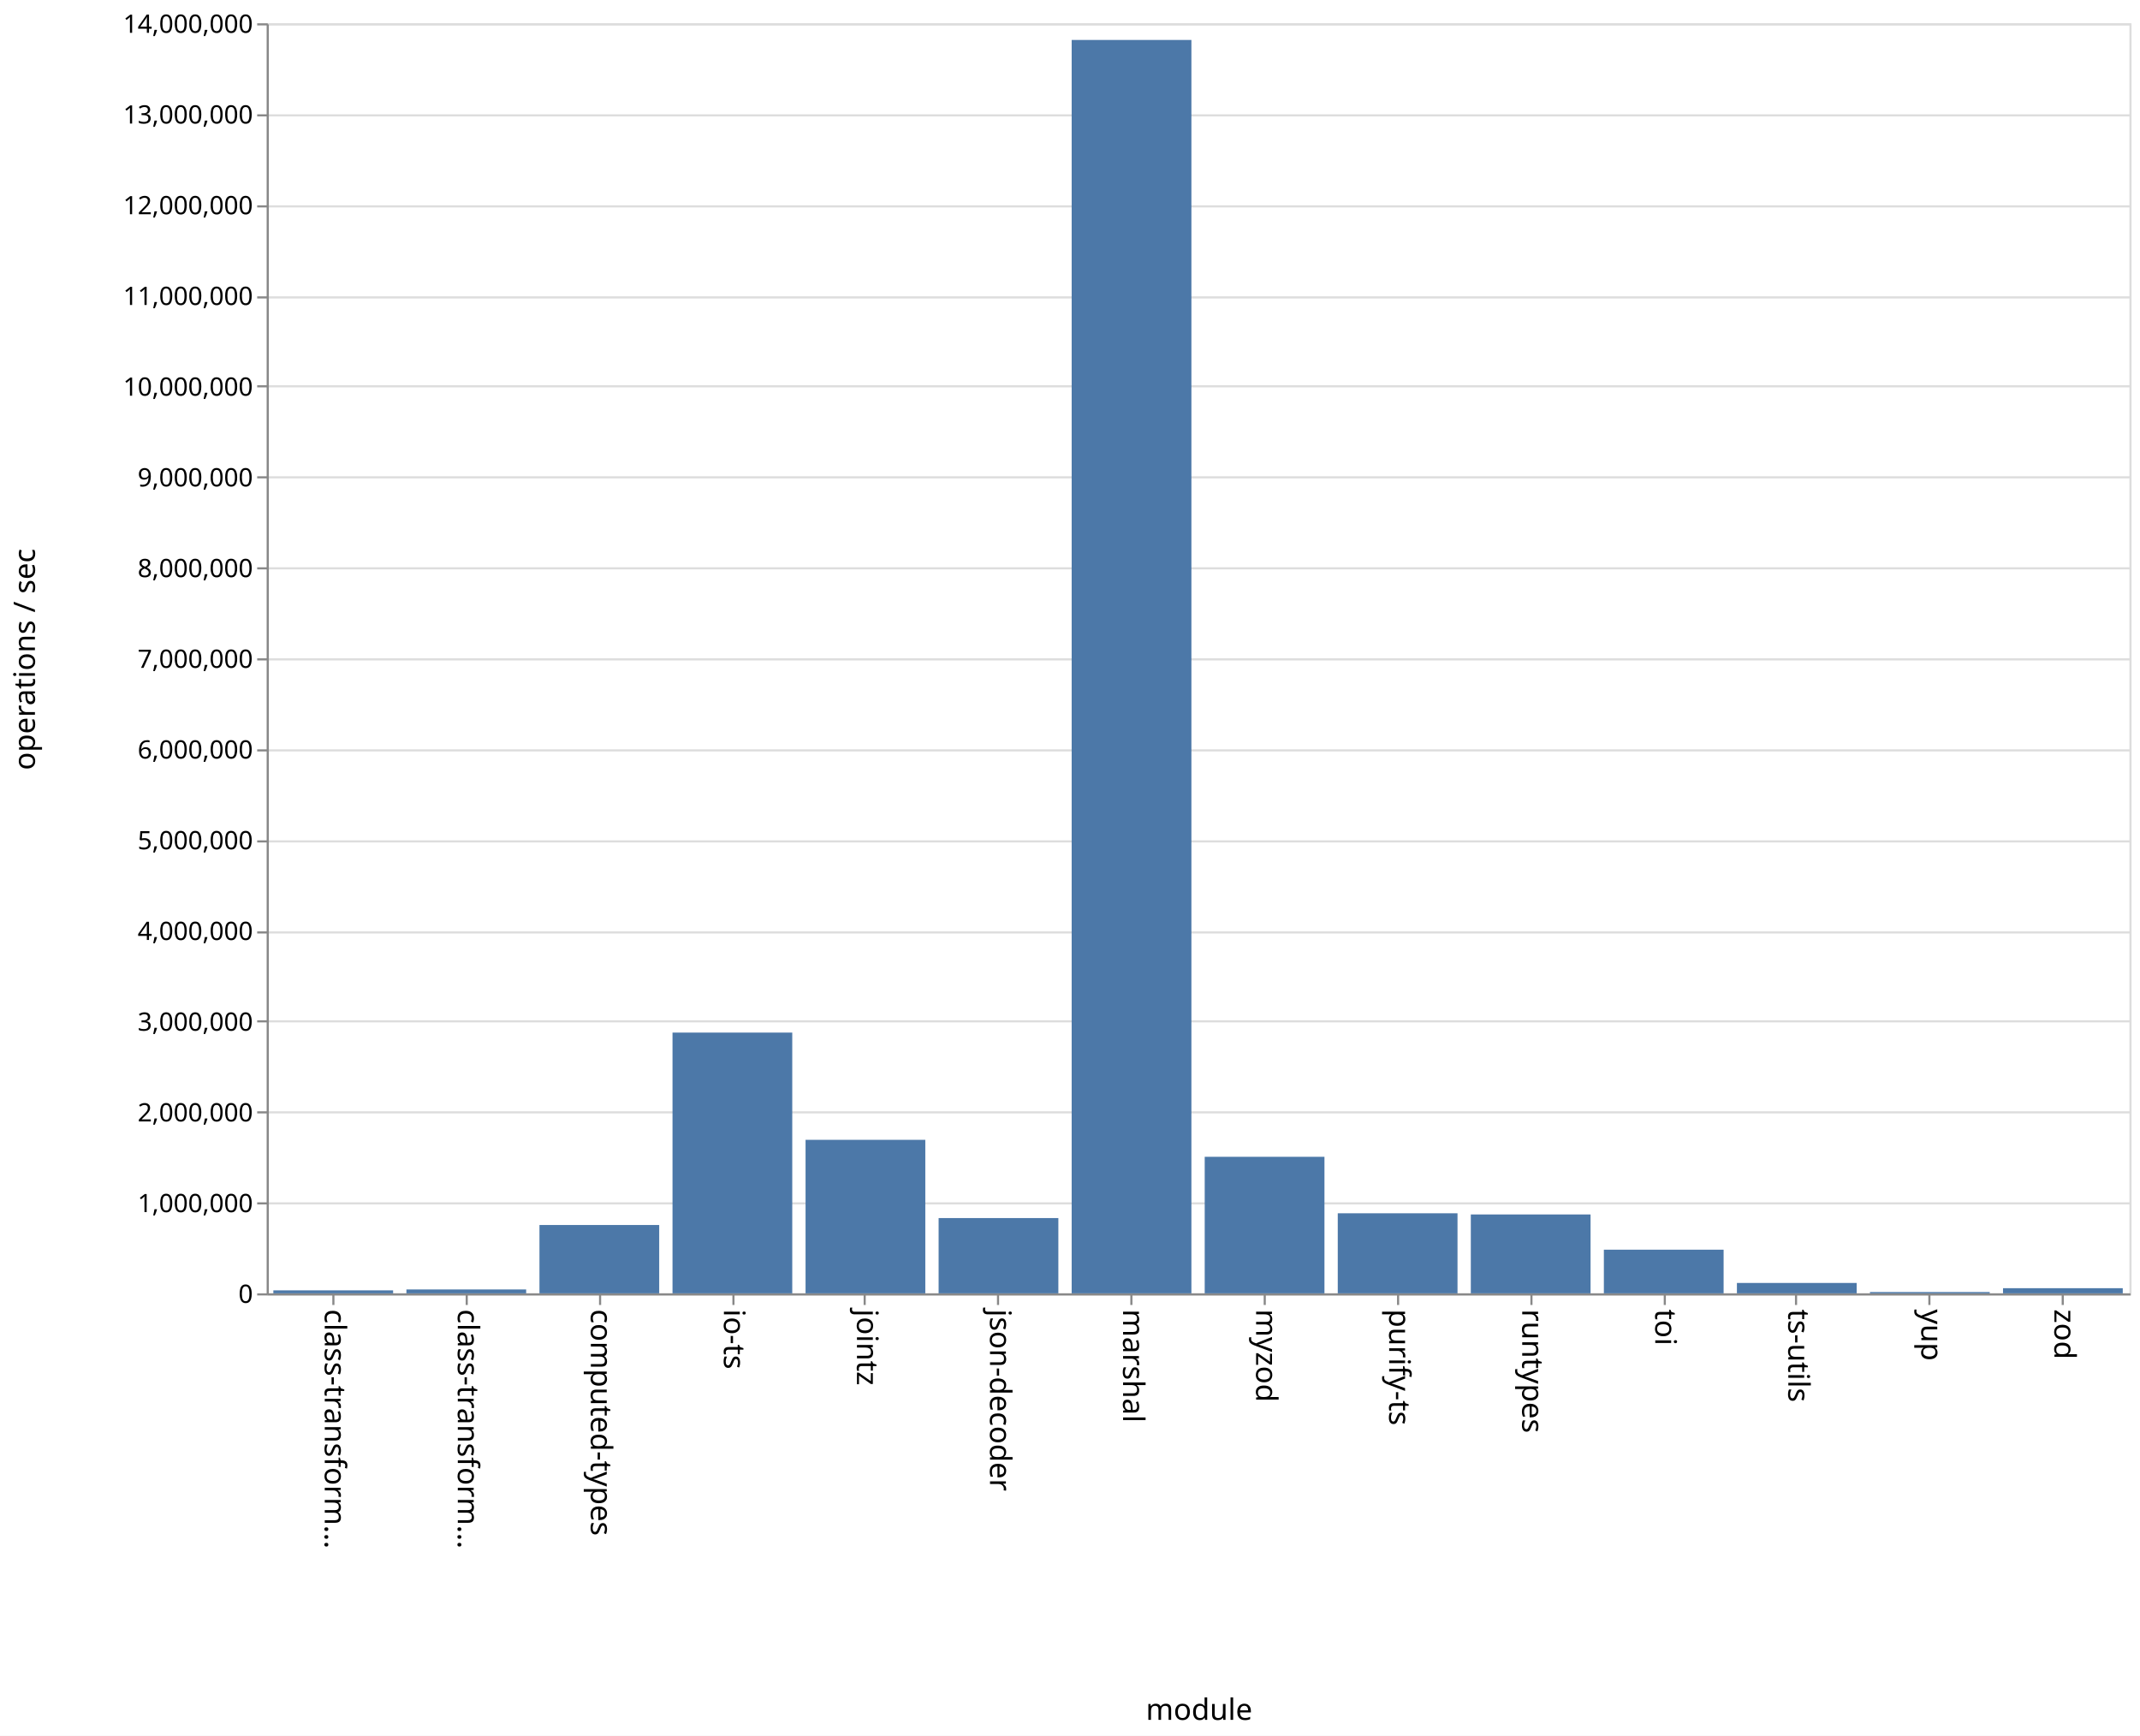
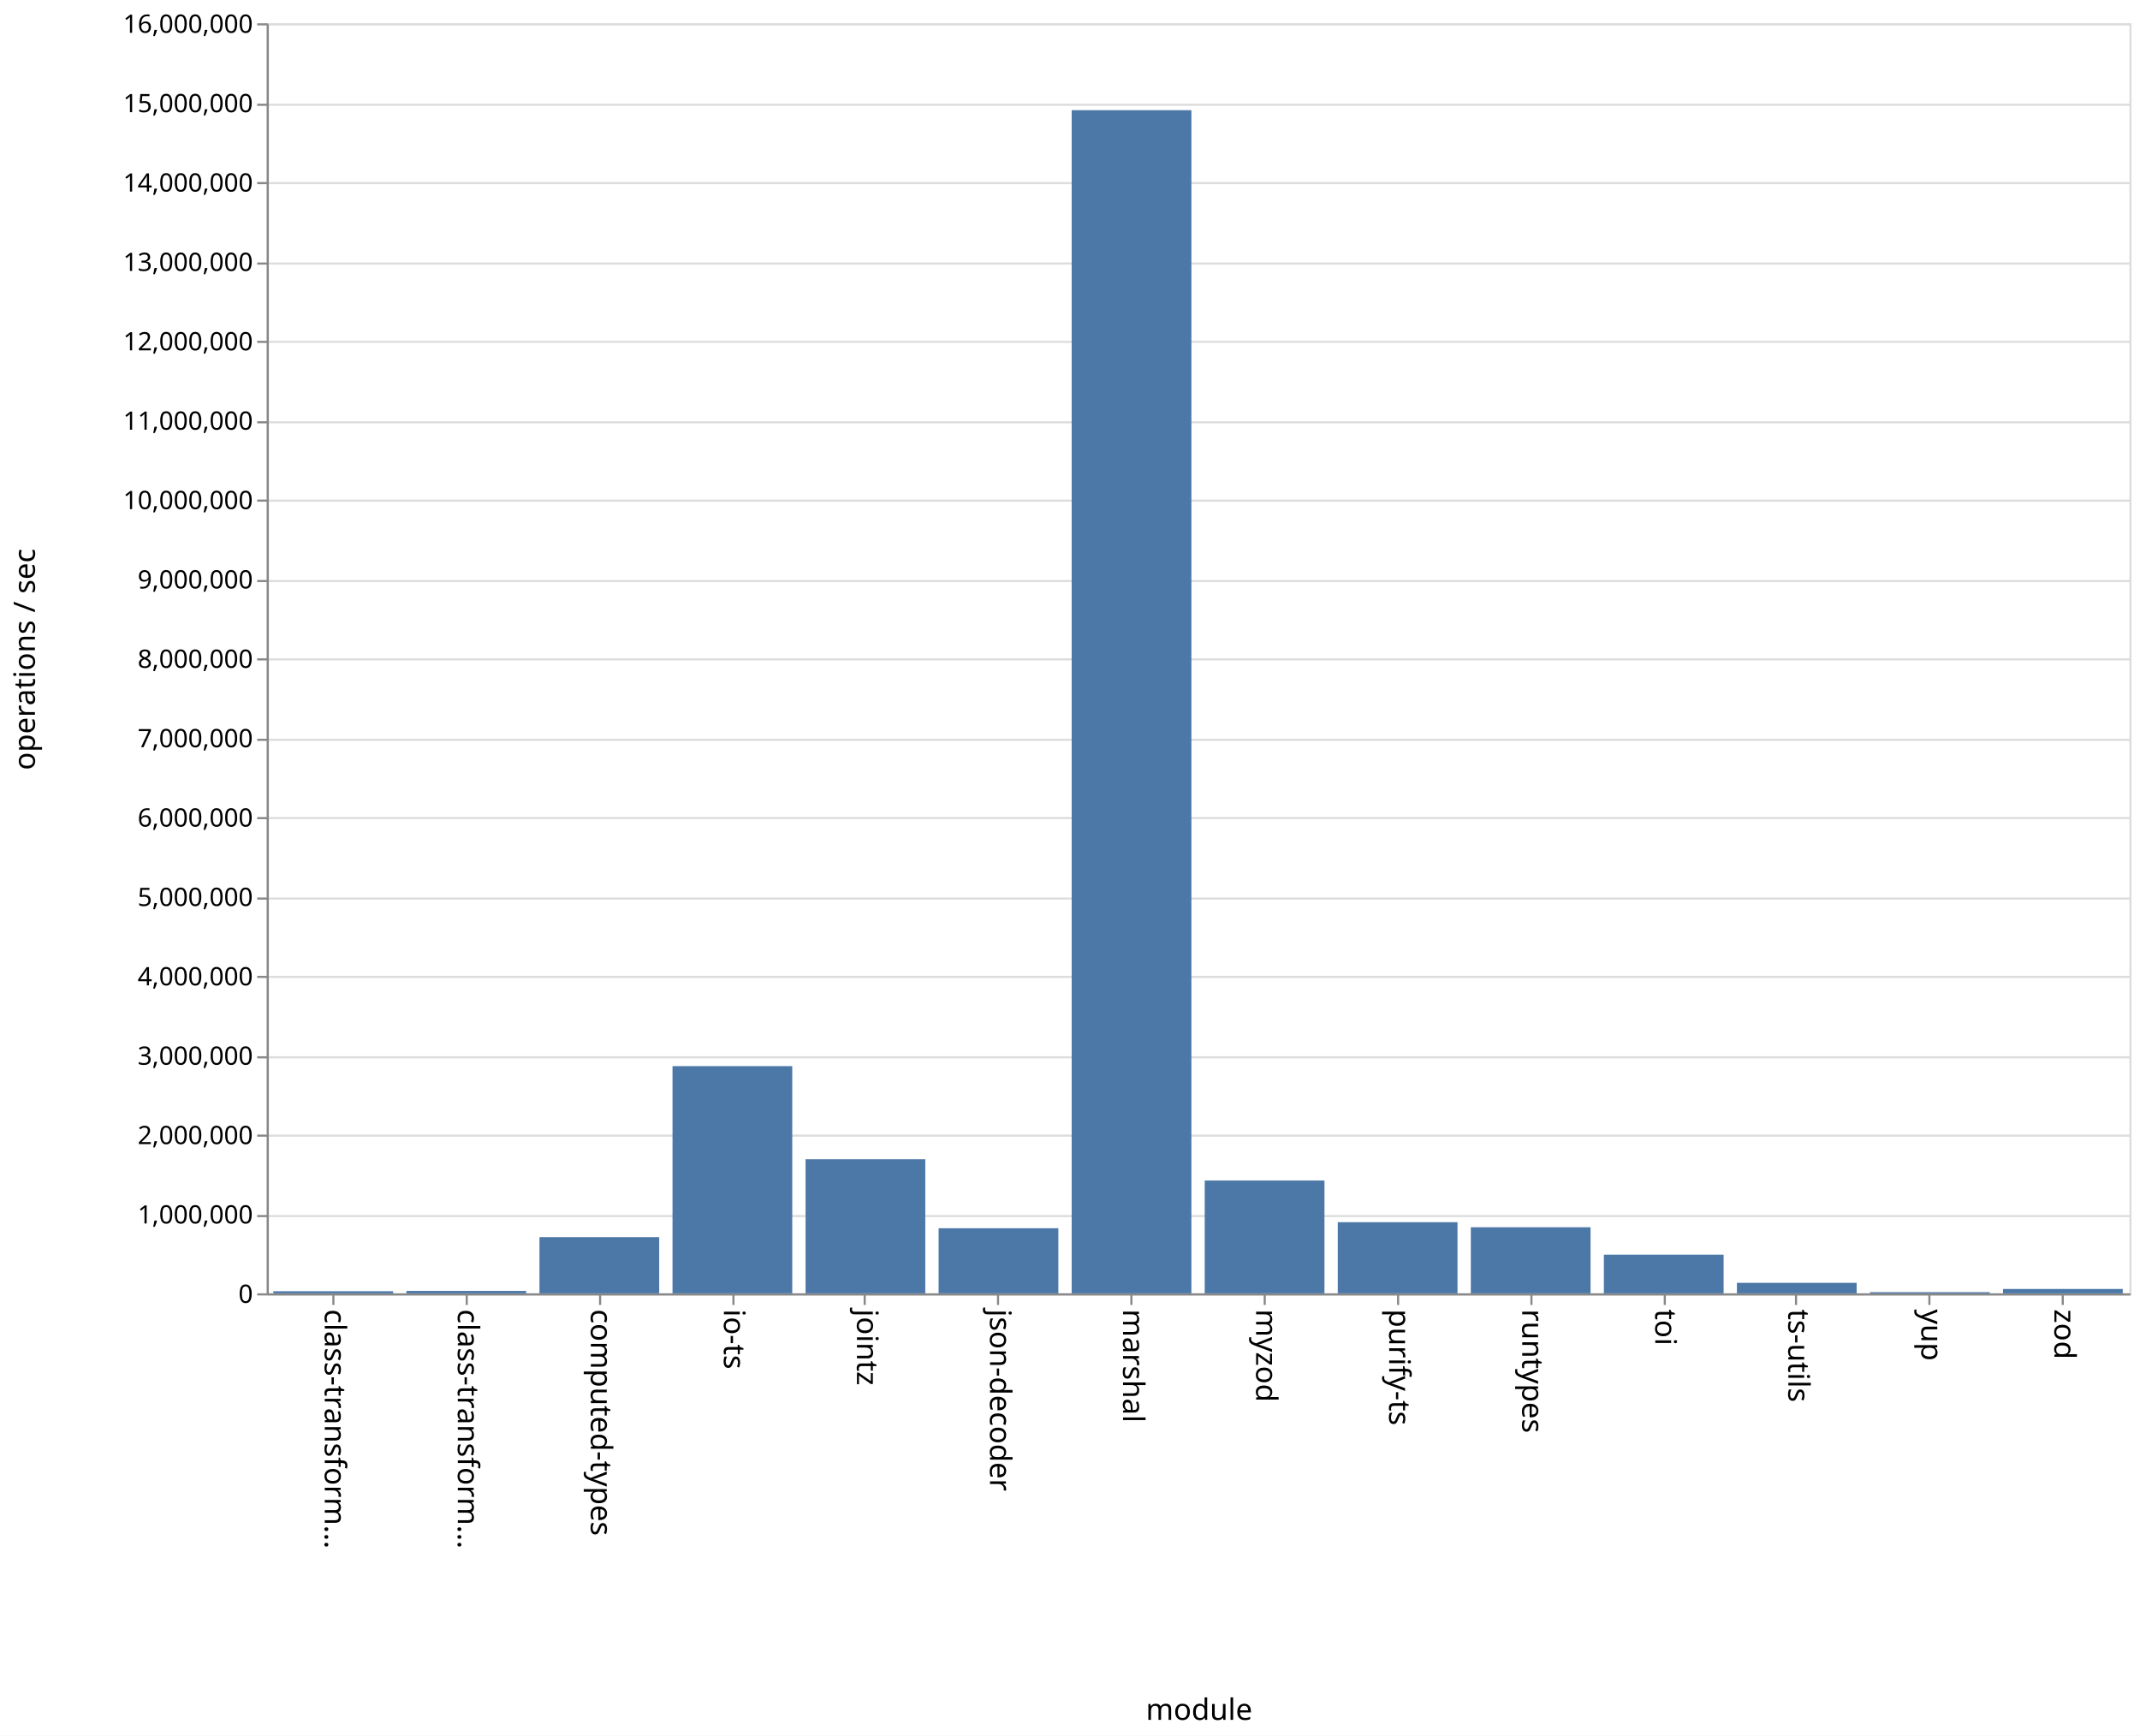
<svg xmlns="http://www.w3.org/2000/svg" class="marks" width="1011" height="820" viewBox="0 0 1011 820" version="1.1">
  <rect width="1011" height="820" fill="white" />
  <g fill="none" stroke-miterlimit="10" transform="translate(126,11)">
    <g class="mark-group role-frame root" role="graphics-object" aria-roledescription="group mark container">
      <g transform="translate(0,0)">
        <path class="background" aria-hidden="true" d="M0.5,0.5h880v600h-880Z" stroke="#ddd" />
        <g>
          <g class="mark-group role-axis" aria-hidden="true">
            <g transform="translate(0.5,0.5)">
              <path class="background" aria-hidden="true" d="M0,0h0v0h0Z" pointer-events="none" />
              <g>
                <g class="mark-rule role-axis-grid" pointer-events="none">
                  <line transform="translate(0,600)" x2="880" y2="0" stroke="#ddd" stroke-width="1" opacity="1" />
-                   <line transform="translate(0,557)" x2="880" y2="0" stroke="#ddd" stroke-width="1" opacity="1" />
-                   <line transform="translate(0,514)" x2="880" y2="0" stroke="#ddd" stroke-width="1" opacity="1" />
-                   <line transform="translate(0,471)" x2="880" y2="0" stroke="#ddd" stroke-width="1" opacity="1" />
-                   <line transform="translate(0,429)" x2="880" y2="0" stroke="#ddd" stroke-width="1" opacity="1" />
-                   <line transform="translate(0,386)" x2="880" y2="0" stroke="#ddd" stroke-width="1" opacity="1" />
-                   <line transform="translate(0,343)" x2="880" y2="0" stroke="#ddd" stroke-width="1" opacity="1" />
+                   <line transform="translate(0,563)" x2="880" y2="0" stroke="#ddd" stroke-width="1" opacity="1" />
+                   <line transform="translate(0,525)" x2="880" y2="0" stroke="#ddd" stroke-width="1" opacity="1" />
+                   <line transform="translate(0,488)" x2="880" y2="0" stroke="#ddd" stroke-width="1" opacity="1" />
+                   <line transform="translate(0,450)" x2="880" y2="0" stroke="#ddd" stroke-width="1" opacity="1" />
+                   <line transform="translate(0,413)" x2="880" y2="0" stroke="#ddd" stroke-width="1" opacity="1" />
+                   <line transform="translate(0,375)" x2="880" y2="0" stroke="#ddd" stroke-width="1" opacity="1" />
+                   <line transform="translate(0,338)" x2="880" y2="0" stroke="#ddd" stroke-width="1" opacity="1" />
                  <line transform="translate(0,300)" x2="880" y2="0" stroke="#ddd" stroke-width="1" opacity="1" />
-                   <line transform="translate(0,257)" x2="880" y2="0" stroke="#ddd" stroke-width="1" opacity="1" />
-                   <line transform="translate(0,214)" x2="880" y2="0" stroke="#ddd" stroke-width="1" opacity="1" />
-                   <line transform="translate(0,171)" x2="880" y2="0" stroke="#ddd" stroke-width="1" opacity="1" />
-                   <line transform="translate(0,129)" x2="880" y2="0" stroke="#ddd" stroke-width="1" opacity="1" />
-                   <line transform="translate(0,86)" x2="880" y2="0" stroke="#ddd" stroke-width="1" opacity="1" />
-                   <line transform="translate(0,43)" x2="880" y2="0" stroke="#ddd" stroke-width="1" opacity="1" />
+                   <line transform="translate(0,263)" x2="880" y2="0" stroke="#ddd" stroke-width="1" opacity="1" />
+                   <line transform="translate(0,225)" x2="880" y2="0" stroke="#ddd" stroke-width="1" opacity="1" />
+                   <line transform="translate(0,188)" x2="880" y2="0" stroke="#ddd" stroke-width="1" opacity="1" />
+                   <line transform="translate(0,150)" x2="880" y2="0" stroke="#ddd" stroke-width="1" opacity="1" />
+                   <line transform="translate(0,113)" x2="880" y2="0" stroke="#ddd" stroke-width="1" opacity="1" />
+                   <line transform="translate(0,75)" x2="880" y2="0" stroke="#ddd" stroke-width="1" opacity="1" />
+                   <line transform="translate(0,38)" x2="880" y2="0" stroke="#ddd" stroke-width="1" opacity="1" />
                  <line transform="translate(0,0)" x2="880" y2="0" stroke="#ddd" stroke-width="1" opacity="1" />
                </g>
              </g>
              <path class="foreground" aria-hidden="true" d="" pointer-events="none" display="none" />
            </g>
          </g>
          <g class="mark-group role-axis" role="graphics-symbol" aria-roledescription="axis" aria-label="X-axis titled 'module' for a discrete scale with 14 values: class-transformer-validator-async, class-transformer-validator-sync, computed-types, io-ts, jointz, ending with zod">
            <g transform="translate(0.5,600.5)">
              <path class="background" aria-hidden="true" d="M0,0h0v0h0Z" pointer-events="none" />
              <g>
                <g class="mark-rule role-axis-tick" pointer-events="none">
                  <line transform="translate(31,0)" x2="0" y2="5" stroke="#888" stroke-width="1" opacity="1" />
                  <line transform="translate(94,0)" x2="0" y2="5" stroke="#888" stroke-width="1" opacity="1" />
                  <line transform="translate(157,0)" x2="0" y2="5" stroke="#888" stroke-width="1" opacity="1" />
                  <line transform="translate(220,0)" x2="0" y2="5" stroke="#888" stroke-width="1" opacity="1" />
                  <line transform="translate(282,0)" x2="0" y2="5" stroke="#888" stroke-width="1" opacity="1" />
                  <line transform="translate(345,0)" x2="0" y2="5" stroke="#888" stroke-width="1" opacity="1" />
                  <line transform="translate(408,0)" x2="0" y2="5" stroke="#888" stroke-width="1" opacity="1" />
                  <line transform="translate(471,0)" x2="0" y2="5" stroke="#888" stroke-width="1" opacity="1" />
                  <line transform="translate(534,0)" x2="0" y2="5" stroke="#888" stroke-width="1" opacity="1" />
                  <line transform="translate(597,0)" x2="0" y2="5" stroke="#888" stroke-width="1" opacity="1" />
                  <line transform="translate(660,0)" x2="0" y2="5" stroke="#888" stroke-width="1" opacity="1" />
                  <line transform="translate(722,0)" x2="0" y2="5" stroke="#888" stroke-width="1" opacity="1" />
                  <line transform="translate(785,0)" x2="0" y2="5" stroke="#888" stroke-width="1" opacity="1" />
                  <line transform="translate(848,0)" x2="0" y2="5" stroke="#888" stroke-width="1" opacity="1" />
                </g>
                <g class="mark-text role-axis-label" pointer-events="none">
                  <text text-anchor="start" transform="translate(30.92857,7) rotate(90) translate(0,4)" font-family="sans-serif" font-size="14px" fill="#000" opacity="1">class-transform…</text>
                  <text text-anchor="start" transform="translate(93.78571,7) rotate(90) translate(0,4)" font-family="sans-serif" font-size="14px" fill="#000" opacity="1">class-transform…</text>
                  <text text-anchor="start" transform="translate(156.6429,7) rotate(90) translate(0,4)" font-family="sans-serif" font-size="14px" fill="#000" opacity="1">computed-types</text>
                  <text text-anchor="start" transform="translate(219.5,7) rotate(90) translate(0,4)" font-family="sans-serif" font-size="14px" fill="#000" opacity="1">io-ts</text>
                  <text text-anchor="start" transform="translate(282.3571,7) rotate(90) translate(0,4)" font-family="sans-serif" font-size="14px" fill="#000" opacity="1">jointz</text>
                  <text text-anchor="start" transform="translate(345.2143,7) rotate(90) translate(0,4)" font-family="sans-serif" font-size="14px" fill="#000" opacity="1">json-decoder</text>
                  <text text-anchor="start" transform="translate(408.0714,7) rotate(90) translate(0,4)" font-family="sans-serif" font-size="14px" fill="#000" opacity="1">marshal</text>
                  <text text-anchor="start" transform="translate(470.9286,7) rotate(90) translate(0,4)" font-family="sans-serif" font-size="14px" fill="#000" opacity="1">myzod</text>
                  <text text-anchor="start" transform="translate(533.7857,7) rotate(90) translate(0,4)" font-family="sans-serif" font-size="14px" fill="#000" opacity="1">purify-ts</text>
                  <text text-anchor="start" transform="translate(596.6429,7) rotate(90) translate(0,4)" font-family="sans-serif" font-size="14px" fill="#000" opacity="1">runtypes</text>
                  <text text-anchor="start" transform="translate(659.5,7) rotate(90) translate(0,4)" font-family="sans-serif" font-size="14px" fill="#000" opacity="1">toi</text>
                  <text text-anchor="start" transform="translate(722.3571,7) rotate(90) translate(0,4)" font-family="sans-serif" font-size="14px" fill="#000" opacity="1">ts-utils</text>
                  <text text-anchor="start" transform="translate(785.2143,7) rotate(90) translate(0,4)" font-family="sans-serif" font-size="14px" fill="#000" opacity="1">yup</text>
                  <text text-anchor="start" transform="translate(848.0714,7) rotate(90) translate(0,4)" font-family="sans-serif" font-size="14px" fill="#000" opacity="1">zod</text>
                </g>
                <g class="mark-rule role-axis-domain" pointer-events="none">
                  <line transform="translate(0,0)" x2="880" y2="0" stroke="#888" stroke-width="1" opacity="1" />
                </g>
                <g class="mark-text role-axis-title" pointer-events="none">
                  <text text-anchor="middle" transform="translate(440,201)" font-family="sans-serif" font-size="14px" font-weight="normal" fill="#000" opacity="1">module</text>
                </g>
              </g>
              <path class="foreground" aria-hidden="true" d="" pointer-events="none" display="none" />
            </g>
          </g>
-           <g class="mark-group role-axis" role="graphics-symbol" aria-roledescription="axis" aria-label="Y-axis titled 'operations / sec' for a linear scale with values from 0 to 14,000,000">
+           <g class="mark-group role-axis" role="graphics-symbol" aria-roledescription="axis" aria-label="Y-axis titled 'operations / sec' for a linear scale with values from 0 to 16,000,000">
            <g transform="translate(0.5,0.5)">
              <path class="background" aria-hidden="true" d="M0,0h0v0h0Z" pointer-events="none" />
              <g>
                <g class="mark-rule role-axis-tick" pointer-events="none">
                  <line transform="translate(0,600)" x2="-5" y2="0" stroke="#888" stroke-width="1" opacity="1" />
-                   <line transform="translate(0,557)" x2="-5" y2="0" stroke="#888" stroke-width="1" opacity="1" />
-                   <line transform="translate(0,514)" x2="-5" y2="0" stroke="#888" stroke-width="1" opacity="1" />
-                   <line transform="translate(0,471)" x2="-5" y2="0" stroke="#888" stroke-width="1" opacity="1" />
-                   <line transform="translate(0,429)" x2="-5" y2="0" stroke="#888" stroke-width="1" opacity="1" />
-                   <line transform="translate(0,386)" x2="-5" y2="0" stroke="#888" stroke-width="1" opacity="1" />
-                   <line transform="translate(0,343)" x2="-5" y2="0" stroke="#888" stroke-width="1" opacity="1" />
+                   <line transform="translate(0,563)" x2="-5" y2="0" stroke="#888" stroke-width="1" opacity="1" />
+                   <line transform="translate(0,525)" x2="-5" y2="0" stroke="#888" stroke-width="1" opacity="1" />
+                   <line transform="translate(0,488)" x2="-5" y2="0" stroke="#888" stroke-width="1" opacity="1" />
+                   <line transform="translate(0,450)" x2="-5" y2="0" stroke="#888" stroke-width="1" opacity="1" />
+                   <line transform="translate(0,413)" x2="-5" y2="0" stroke="#888" stroke-width="1" opacity="1" />
+                   <line transform="translate(0,375)" x2="-5" y2="0" stroke="#888" stroke-width="1" opacity="1" />
+                   <line transform="translate(0,338)" x2="-5" y2="0" stroke="#888" stroke-width="1" opacity="1" />
                  <line transform="translate(0,300)" x2="-5" y2="0" stroke="#888" stroke-width="1" opacity="1" />
-                   <line transform="translate(0,257)" x2="-5" y2="0" stroke="#888" stroke-width="1" opacity="1" />
-                   <line transform="translate(0,214)" x2="-5" y2="0" stroke="#888" stroke-width="1" opacity="1" />
-                   <line transform="translate(0,171)" x2="-5" y2="0" stroke="#888" stroke-width="1" opacity="1" />
-                   <line transform="translate(0,129)" x2="-5" y2="0" stroke="#888" stroke-width="1" opacity="1" />
-                   <line transform="translate(0,86)" x2="-5" y2="0" stroke="#888" stroke-width="1" opacity="1" />
-                   <line transform="translate(0,43)" x2="-5" y2="0" stroke="#888" stroke-width="1" opacity="1" />
+                   <line transform="translate(0,263)" x2="-5" y2="0" stroke="#888" stroke-width="1" opacity="1" />
+                   <line transform="translate(0,225)" x2="-5" y2="0" stroke="#888" stroke-width="1" opacity="1" />
+                   <line transform="translate(0,188)" x2="-5" y2="0" stroke="#888" stroke-width="1" opacity="1" />
+                   <line transform="translate(0,150)" x2="-5" y2="0" stroke="#888" stroke-width="1" opacity="1" />
+                   <line transform="translate(0,113)" x2="-5" y2="0" stroke="#888" stroke-width="1" opacity="1" />
+                   <line transform="translate(0,75)" x2="-5" y2="0" stroke="#888" stroke-width="1" opacity="1" />
+                   <line transform="translate(0,38)" x2="-5" y2="0" stroke="#888" stroke-width="1" opacity="1" />
                  <line transform="translate(0,0)" x2="-5" y2="0" stroke="#888" stroke-width="1" opacity="1" />
                </g>
                <g class="mark-text role-axis-label" pointer-events="none">
                  <text text-anchor="end" transform="translate(-7,604)" font-family="sans-serif" font-size="12px" fill="#000" opacity="1">0</text>
-                   <text text-anchor="end" transform="translate(-7,561.1429)" font-family="sans-serif" font-size="12px" fill="#000" opacity="1">1,000,000</text>
-                   <text text-anchor="end" transform="translate(-7,518.2857)" font-family="sans-serif" font-size="12px" fill="#000" opacity="1">2,000,000</text>
-                   <text text-anchor="end" transform="translate(-7,475.4286)" font-family="sans-serif" font-size="12px" fill="#000" opacity="1">3,000,000</text>
-                   <text text-anchor="end" transform="translate(-7,432.5714)" font-family="sans-serif" font-size="12px" fill="#000" opacity="1">4,000,000</text>
-                   <text text-anchor="end" transform="translate(-7,389.7143)" font-family="sans-serif" font-size="12px" fill="#000" opacity="1">5,000,000</text>
-                   <text text-anchor="end" transform="translate(-7,346.8571)" font-family="sans-serif" font-size="12px" fill="#000" opacity="1">6,000,000</text>
-                   <text text-anchor="end" transform="translate(-7,304)" font-family="sans-serif" font-size="12px" fill="#000" opacity="1">7,000,000</text>
-                   <text text-anchor="end" transform="translate(-7,261.1429)" font-family="sans-serif" font-size="12px" fill="#000" opacity="1">8,000,000</text>
-                   <text text-anchor="end" transform="translate(-7,218.2857)" font-family="sans-serif" font-size="12px" fill="#000" opacity="1">9,000,000</text>
-                   <text text-anchor="end" transform="translate(-7,175.4286)" font-family="sans-serif" font-size="12px" fill="#000" opacity="1">10,000,000</text>
-                   <text text-anchor="end" transform="translate(-7,132.5714)" font-family="sans-serif" font-size="12px" fill="#000" opacity="1">11,000,000</text>
-                   <text text-anchor="end" transform="translate(-7,89.71429)" font-family="sans-serif" font-size="12px" fill="#000" opacity="1">12,000,000</text>
-                   <text text-anchor="end" transform="translate(-7,46.85714)" font-family="sans-serif" font-size="12px" fill="#000" opacity="1">13,000,000</text>
-                   <text text-anchor="end" transform="translate(-7,4)" font-family="sans-serif" font-size="12px" fill="#000" opacity="1">14,000,000</text>
+                   <text text-anchor="end" transform="translate(-7,566.5)" font-family="sans-serif" font-size="12px" fill="#000" opacity="1">1,000,000</text>
+                   <text text-anchor="end" transform="translate(-7,529)" font-family="sans-serif" font-size="12px" fill="#000" opacity="1">2,000,000</text>
+                   <text text-anchor="end" transform="translate(-7,491.5)" font-family="sans-serif" font-size="12px" fill="#000" opacity="1">3,000,000</text>
+                   <text text-anchor="end" transform="translate(-7,454)" font-family="sans-serif" font-size="12px" fill="#000" opacity="1">4,000,000</text>
+                   <text text-anchor="end" transform="translate(-7,416.5)" font-family="sans-serif" font-size="12px" fill="#000" opacity="1">5,000,000</text>
+                   <text text-anchor="end" transform="translate(-7,379)" font-family="sans-serif" font-size="12px" fill="#000" opacity="1">6,000,000</text>
+                   <text text-anchor="end" transform="translate(-7,341.5)" font-family="sans-serif" font-size="12px" fill="#000" opacity="1">7,000,000</text>
+                   <text text-anchor="end" transform="translate(-7,304)" font-family="sans-serif" font-size="12px" fill="#000" opacity="1">8,000,000</text>
+                   <text text-anchor="end" transform="translate(-7,266.5)" font-family="sans-serif" font-size="12px" fill="#000" opacity="1">9,000,000</text>
+                   <text text-anchor="end" transform="translate(-7,229)" font-family="sans-serif" font-size="12px" fill="#000" opacity="1">10,000,000</text>
+                   <text text-anchor="end" transform="translate(-7,191.5)" font-family="sans-serif" font-size="12px" fill="#000" opacity="1">11,000,000</text>
+                   <text text-anchor="end" transform="translate(-7,154)" font-family="sans-serif" font-size="12px" fill="#000" opacity="1">12,000,000</text>
+                   <text text-anchor="end" transform="translate(-7,116.5)" font-family="sans-serif" font-size="12px" fill="#000" opacity="1">13,000,000</text>
+                   <text text-anchor="end" transform="translate(-7,79)" font-family="sans-serif" font-size="12px" fill="#000" opacity="1">14,000,000</text>
+                   <text text-anchor="end" transform="translate(-7,41.5)" font-family="sans-serif" font-size="12px" fill="#000" opacity="1">15,000,000</text>
+                   <text text-anchor="end" transform="translate(-7,4)" font-family="sans-serif" font-size="12px" fill="#000" opacity="1">16,000,000</text>
                </g>
                <g class="mark-rule role-axis-domain" pointer-events="none">
                  <line transform="translate(0,600)" x2="0" y2="-600" stroke="#888" stroke-width="1" opacity="1" />
                </g>
                <g class="mark-text role-axis-title" pointer-events="none">
                  <text text-anchor="middle" transform="translate(-107,300) rotate(-90) translate(0,-3)" font-family="sans-serif" font-size="14px" font-weight="normal" fill="#000" opacity="1">operations / sec</text>
                </g>
              </g>
              <path class="foreground" aria-hidden="true" d="" pointer-events="none" display="none" />
            </g>
          </g>
          <g class="mark-rect role-mark marks" role="graphics-object" aria-roledescription="rect mark container">
-             <path aria-label="operations / sec: 32834; module: class-transformer-validator-async" role="graphics-symbol" aria-roledescription="bar" d="M3.143,598.593h56.571v1.407h-56.571Z" fill="#4c78a8" />
-             <path aria-label="operations / sec: 42824; module: class-transformer-validator-sync" role="graphics-symbol" aria-roledescription="bar" d="M66,598.165h56.571v1.835h-56.571Z" fill="#4c78a8" />
-             <path aria-label="operations / sec: 753285; module: computed-types" role="graphics-symbol" aria-roledescription="bar" d="M128.857,567.716h56.571v32.284h-56.571Z" fill="#4c78a8" />
-             <path aria-label="operations / sec: 2874232; module: io-ts" role="graphics-symbol" aria-roledescription="bar" d="M191.714,476.819h56.571v123.181h-56.571Z" fill="#4c78a8" />
-             <path aria-label="operations / sec: 1692212; module: jointz" role="graphics-symbol" aria-roledescription="bar" d="M254.571,527.477h56.571v72.523h-56.571Z" fill="#4c78a8" />
-             <path aria-label="operations / sec: 829737; module: json-decoder" role="graphics-symbol" aria-roledescription="bar" d="M317.429,564.44h56.571v35.56h-56.571Z" fill="#4c78a8" />
-             <path aria-label="operations / sec: 13816258; module: marshal" role="graphics-symbol" aria-roledescription="bar" d="M380.286,7.875h56.571v592.125h-56.571Z" fill="#4c78a8" />
-             <path aria-label="operations / sec: 1505072; module: myzod" role="graphics-symbol" aria-roledescription="bar" d="M443.143,535.497h56.571v64.503h-56.571Z" fill="#4c78a8" />
-             <path aria-label="operations / sec: 882470; module: purify-ts" role="graphics-symbol" aria-roledescription="bar" d="M506,562.18h56.571v37.82h-56.571Z" fill="#4c78a8" />
-             <path aria-label="operations / sec: 869512; module: runtypes" role="graphics-symbol" aria-roledescription="bar" d="M568.857,562.735h56.571v37.265h-56.571Z" fill="#4c78a8" />
-             <path aria-label="operations / sec: 481214; module: toi" role="graphics-symbol" aria-roledescription="bar" d="M631.714,579.377h56.571v20.623h-56.571Z" fill="#4c78a8" />
-             <path aria-label="operations / sec: 114484; module: ts-utils" role="graphics-symbol" aria-roledescription="bar" d="M694.571,595.094h56.571v4.906h-56.571Z" fill="#4c78a8" />
-             <path aria-label="operations / sec: 14462; module: yup" role="graphics-symbol" aria-roledescription="bar" d="M757.429,599.38h56.571v0.62h-56.571Z" fill="#4c78a8" />
-             <path aria-label="operations / sec: 56729; module: zod" role="graphics-symbol" aria-roledescription="bar" d="M820.286,597.569h56.571v2.431h-56.571Z" fill="#4c78a8" />
+             <path aria-label="operations / sec: 26524; module: class-transformer-validator-async" role="graphics-symbol" aria-roledescription="bar" d="M3.143,599.005h56.571v0.995h-56.571Z" fill="#4c78a8" />
+             <path aria-label="operations / sec: 30573; module: class-transformer-validator-sync" role="graphics-symbol" aria-roledescription="bar" d="M66,598.854h56.571v1.146h-56.571Z" fill="#4c78a8" />
+             <path aria-label="operations / sec: 708010; module: computed-types" role="graphics-symbol" aria-roledescription="bar" d="M128.857,573.45h56.571v26.55h-56.571Z" fill="#4c78a8" />
+             <path aria-label="operations / sec: 2862412; module: io-ts" role="graphics-symbol" aria-roledescription="bar" d="M191.714,492.66h56.571v107.34h-56.571Z" fill="#4c78a8" />
+             <path aria-label="operations / sec: 1689447; module: jointz" role="graphics-symbol" aria-roledescription="bar" d="M254.571,536.646h56.571v63.354h-56.571Z" fill="#4c78a8" />
+             <path aria-label="operations / sec: 820043; module: json-decoder" role="graphics-symbol" aria-roledescription="bar" d="M317.429,569.248h56.571v30.752h-56.571Z" fill="#4c78a8" />
+             <path aria-label="operations / sec: 14905206; module: marshal" role="graphics-symbol" aria-roledescription="bar" d="M380.286,41.055h56.571v558.945h-56.571Z" fill="#4c78a8" />
+             <path aria-label="operations / sec: 1421273; module: myzod" role="graphics-symbol" aria-roledescription="bar" d="M443.143,546.702h56.571v53.298h-56.571Z" fill="#4c78a8" />
+             <path aria-label="operations / sec: 896226; module: purify-ts" role="graphics-symbol" aria-roledescription="bar" d="M506,566.392h56.571v33.608h-56.571Z" fill="#4c78a8" />
+             <path aria-label="operations / sec: 832470; module: runtypes" role="graphics-symbol" aria-roledescription="bar" d="M568.857,568.782h56.571v31.218h-56.571Z" fill="#4c78a8" />
+             <path aria-label="operations / sec: 487160; module: toi" role="graphics-symbol" aria-roledescription="bar" d="M631.714,581.731h56.571v18.269h-56.571Z" fill="#4c78a8" />
+             <path aria-label="operations / sec: 132326; module: ts-utils" role="graphics-symbol" aria-roledescription="bar" d="M694.571,595.038h56.571v4.962h-56.571Z" fill="#4c78a8" />
+             <path aria-label="operations / sec: 15061; module: yup" role="graphics-symbol" aria-roledescription="bar" d="M757.429,599.435h56.571v0.565h-56.571Z" fill="#4c78a8" />
+             <path aria-label="operations / sec: 55154; module: zod" role="graphics-symbol" aria-roledescription="bar" d="M820.286,597.932h56.571v2.068h-56.571Z" fill="#4c78a8" />
          </g>
        </g>
        <path class="foreground" aria-hidden="true" d="" display="none" />
      </g>
    </g>
  </g>
</svg>
